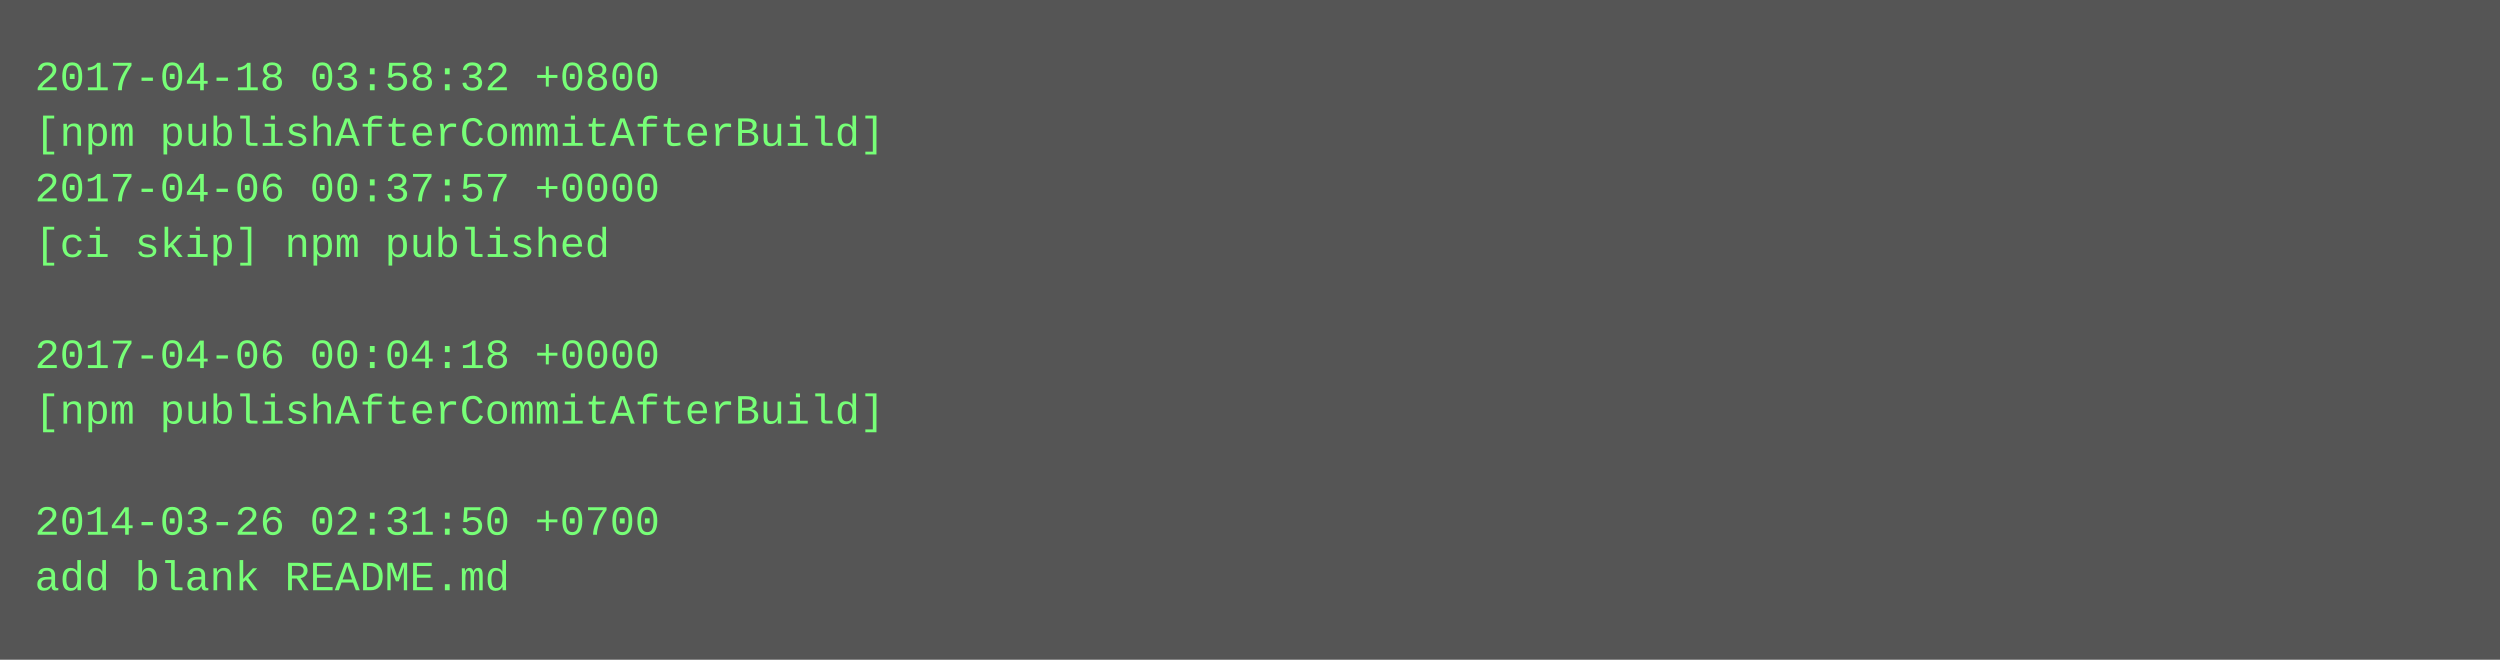
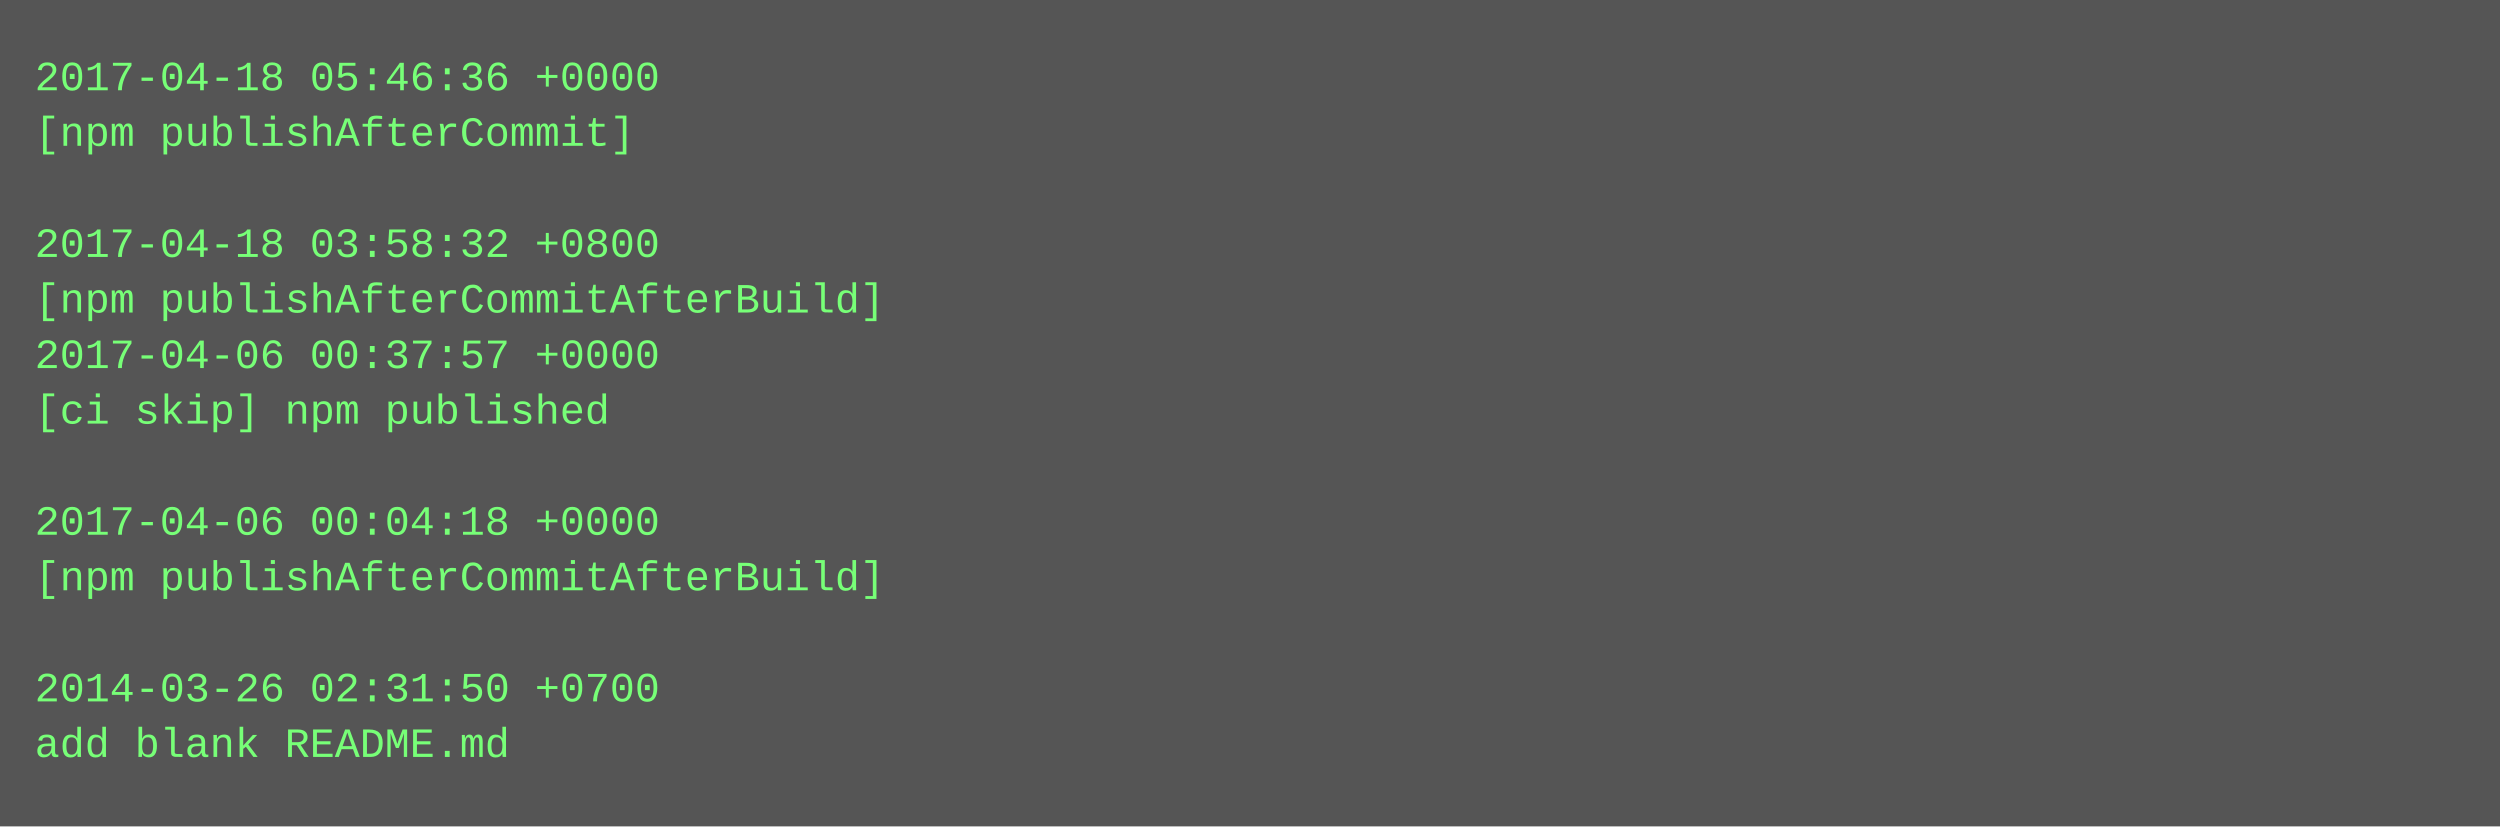
- <svg xmlns="http://www.w3.org/2000/svg" height="190" width="720">
-   <rect height="190" fill="#555" width="720" />
+ <svg xmlns="http://www.w3.org/2000/svg" height="238" width="720">
+   <rect height="238" fill="#555" width="720" />
  <text fill="#7f7" font-family="Courier New" font-size="12" xml:space="preserve">
-     <tspan x="10" y="26">2017-04-18 03:58:32 +0800</tspan>
-     <tspan x="10" y="42">[npm publishAfterCommitAfterBuild]</tspan>
-     <tspan x="10" y="58">2017-04-06 00:37:57 +0000</tspan>
-     <tspan x="10" y="74">[ci skip] npm published</tspan>
-     <tspan x="10" y="90" />
-     <tspan x="10" y="106">2017-04-06 00:04:18 +0000</tspan>
-     <tspan x="10" y="122">[npm publishAfterCommitAfterBuild]</tspan>
+     <tspan x="10" y="26">2017-04-18 05:46:36 +0000</tspan>
+     <tspan x="10" y="42">[npm publishAfterCommit]</tspan>
+     <tspan x="10" y="58" />
+     <tspan x="10" y="74">2017-04-18 03:58:32 +0800</tspan>
+     <tspan x="10" y="90">[npm publishAfterCommitAfterBuild]</tspan>
+     <tspan x="10" y="106">2017-04-06 00:37:57 +0000</tspan>
+     <tspan x="10" y="122">[ci skip] npm published</tspan>
    <tspan x="10" y="138" />
-     <tspan x="10" y="154">2014-03-26 02:31:50 +0700</tspan>
-     <tspan x="10" y="170">add blank README.md</tspan>
+     <tspan x="10" y="154">2017-04-06 00:04:18 +0000</tspan>
+     <tspan x="10" y="170">[npm publishAfterCommitAfterBuild]</tspan>
+     <tspan x="10" y="186" />
+     <tspan x="10" y="202">2014-03-26 02:31:50 +0700</tspan>
+     <tspan x="10" y="218">add blank README.md</tspan>
  </text>
</svg>
